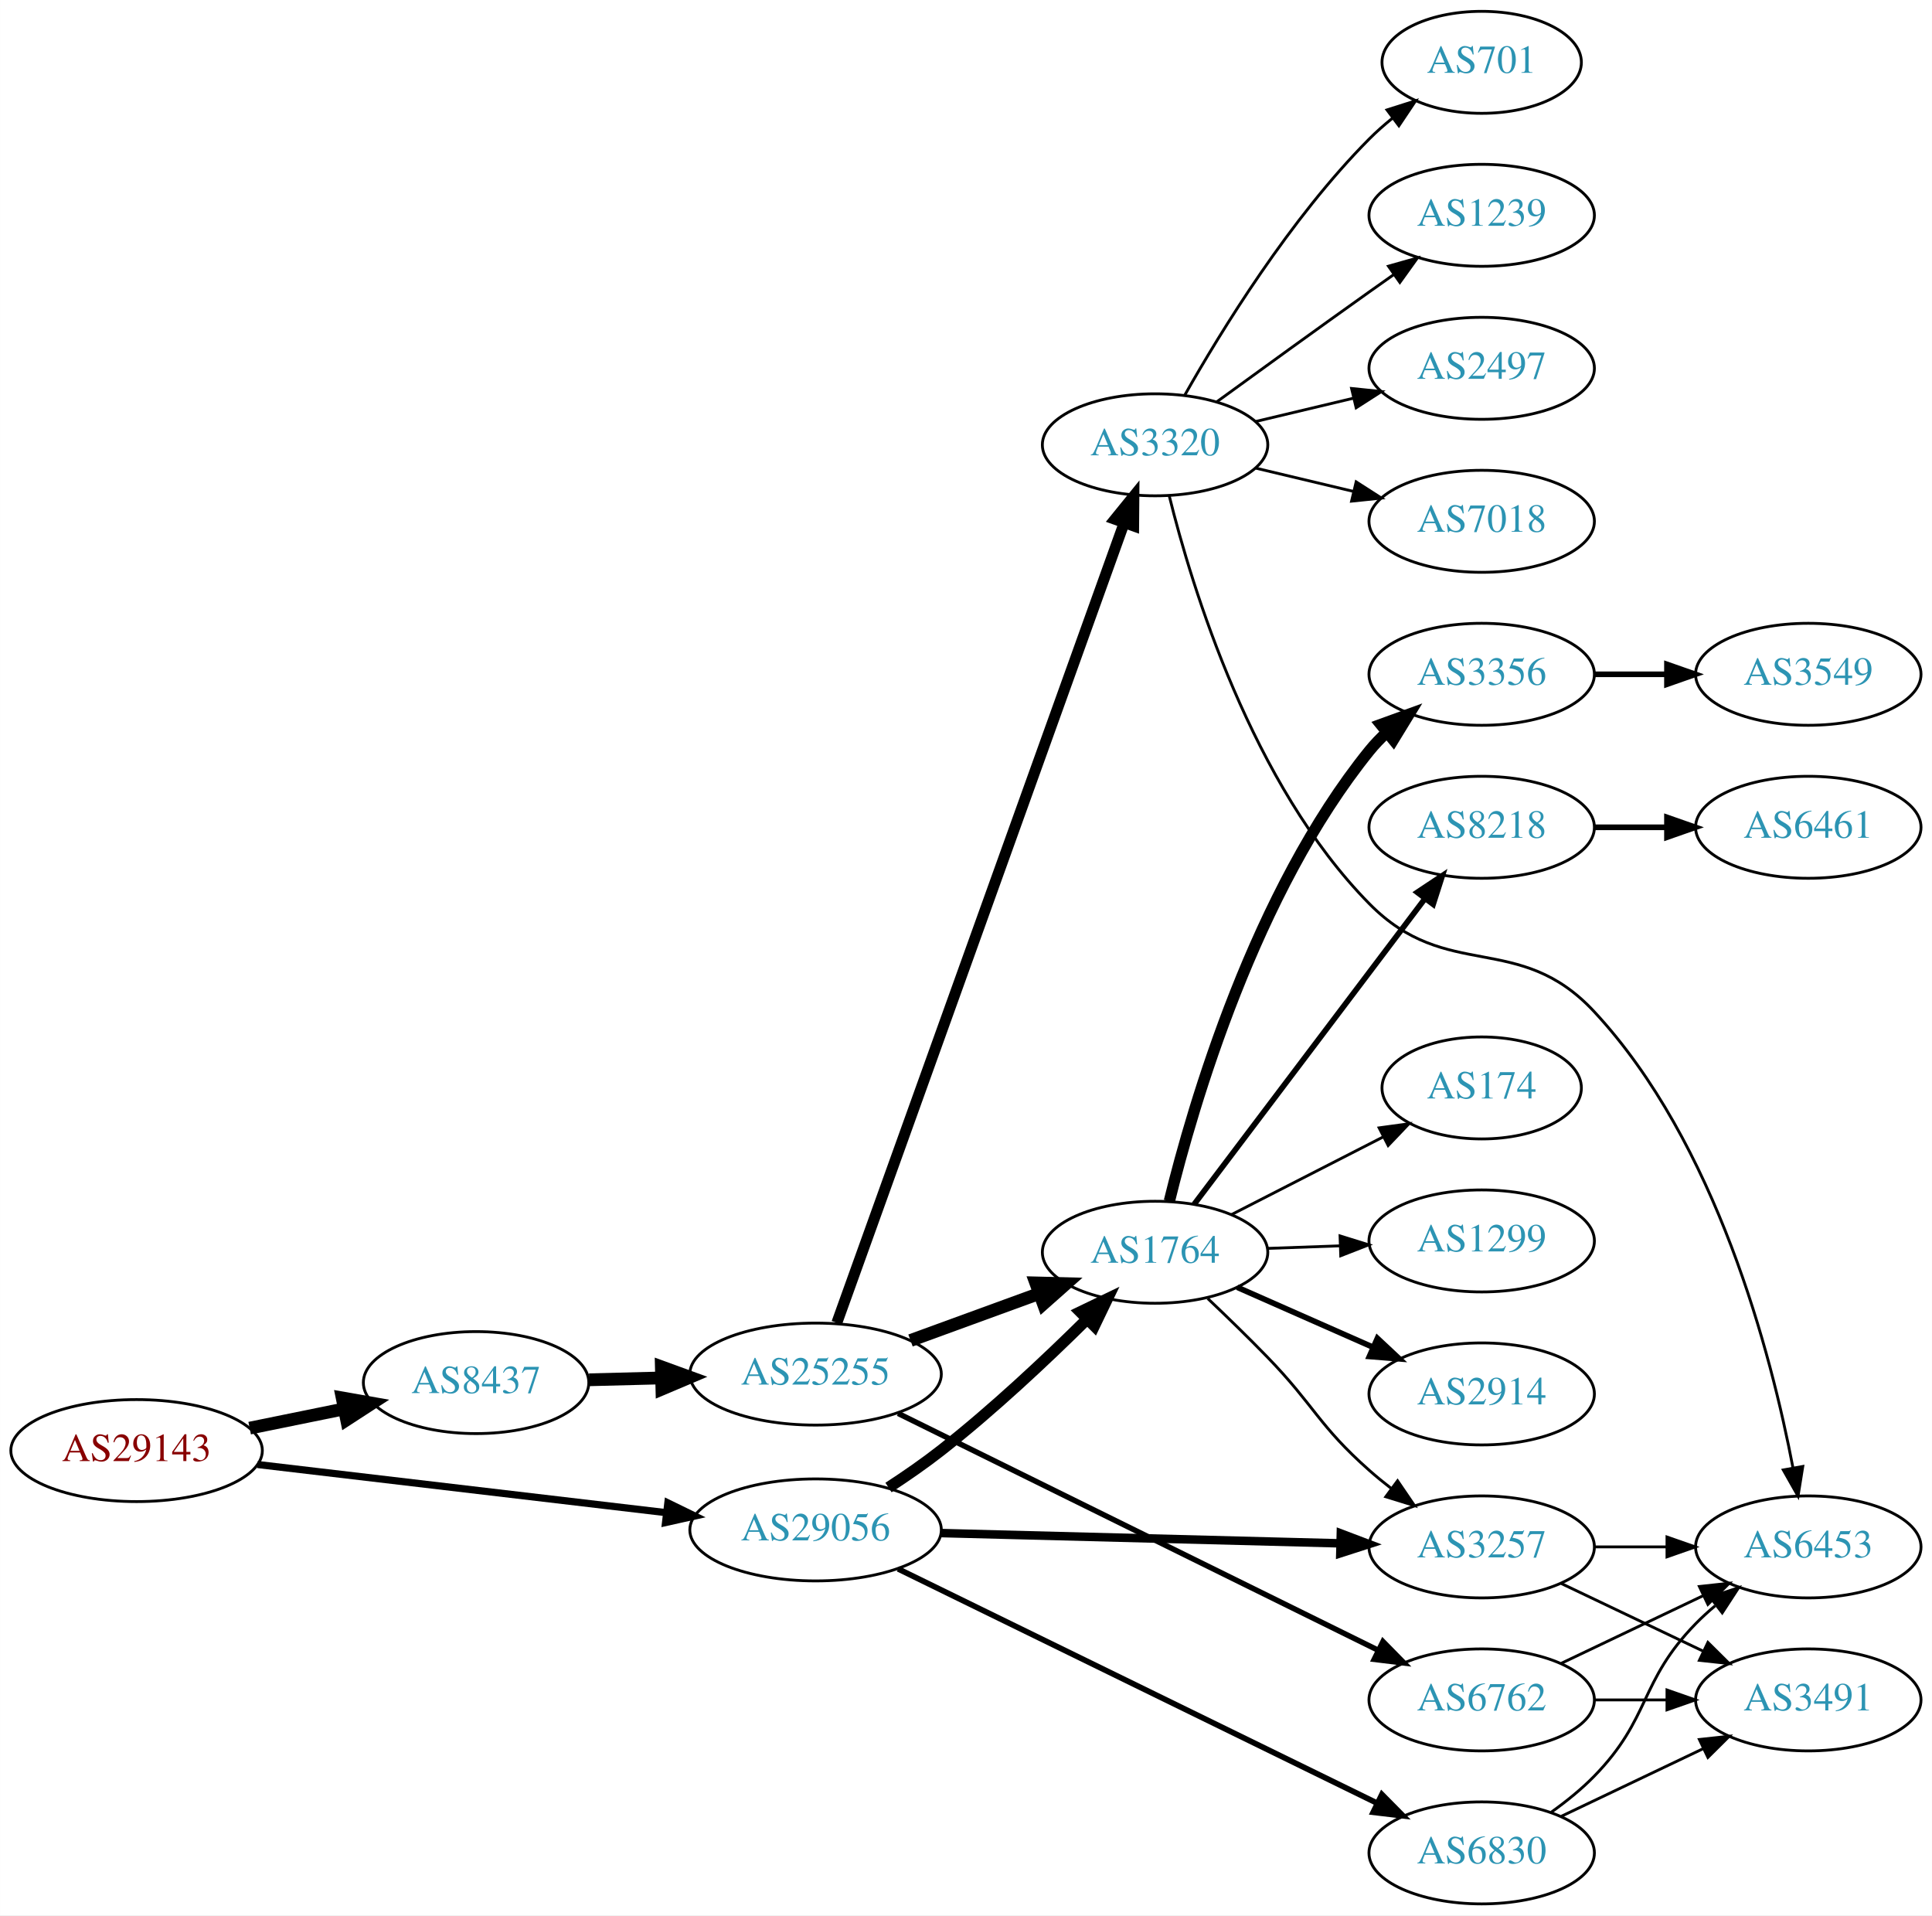
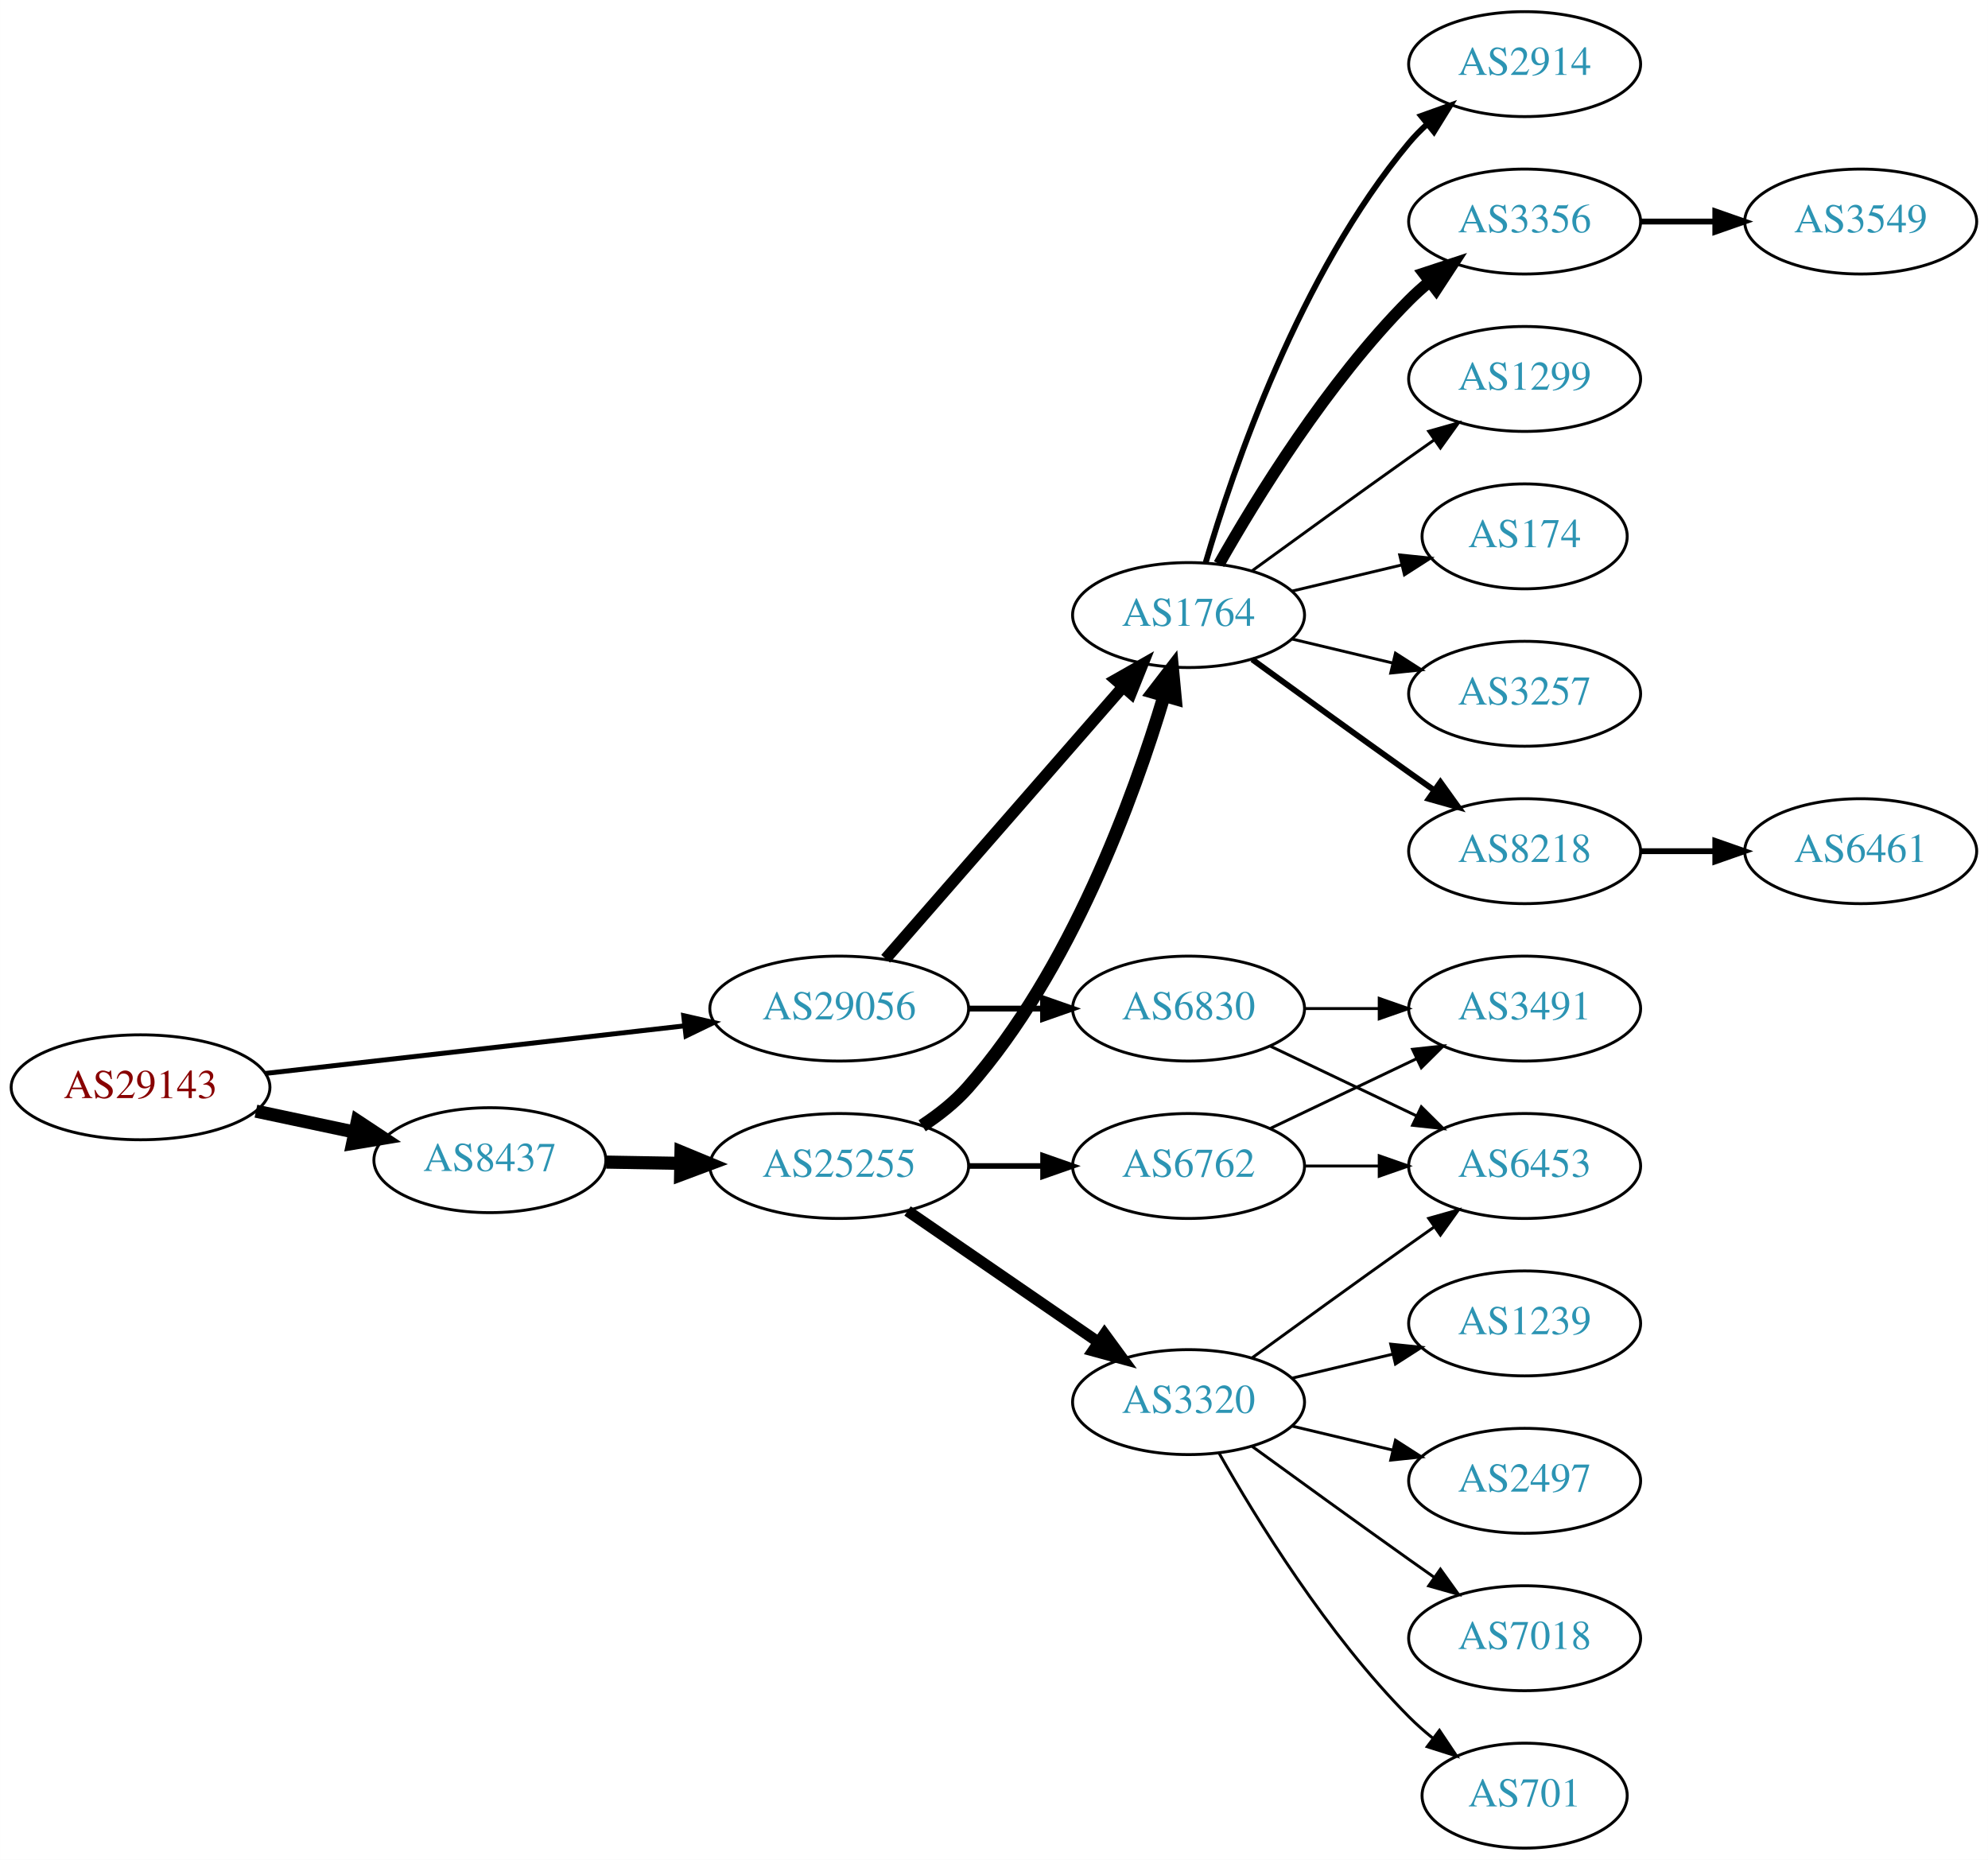
- <svg xmlns="http://www.w3.org/2000/svg" xmlns:xlink="http://www.w3.org/1999/xlink" width="682pt" height="676pt" viewBox="0.00 0.00 681.96 676.00">
-   <g id="graph0" class="graph" transform="scale(1 1) rotate(0) translate(4 672)">
-     <polygon fill="white" stroke="none" points="-4,4 -4,-672 677.956,-672 677.956,4 -4,4" />
+ <svg xmlns="http://www.w3.org/2000/svg" xmlns:xlink="http://www.w3.org/1999/xlink" width="682pt" height="638pt" viewBox="0.00 0.00 681.96 638.00">
+   <g id="graph0" class="graph" transform="scale(1 1) rotate(0) translate(4 634)">
+     <polygon fill="white" stroke="none" points="-4,4 -4,-634 677.956,-634 677.956,4 -4,4" />
    <g id="node1" class="node">
      <g id="a_node1">
        <a xlink:href="/asn/29143" xlink:title="AS29143 ~ Magistrat Graz [AT]">
-           <ellipse fill="#ffffff" stroke="black" cx="44.196" cy="-160" rx="44.393" ry="18" />
-           <text text-anchor="middle" x="44.196" y="-156.3" font-family="Times,serif" font-size="14.00" fill="#880000">AS29143</text>
+           <ellipse fill="#ffffff" stroke="black" cx="44.196" cy="-261" rx="44.393" ry="18" />
+           <text text-anchor="middle" x="44.196" y="-257.3" font-family="Times,serif" font-size="14.00" fill="#880000">AS29143</text>
        </a>
      </g>
    </g>
    <g id="node2" class="node">
      <g id="a_node2">
        <a xlink:href="/asn/8437" xlink:title="AS8437 ~ Hutchison Drei Austria GmbH [AT]">
-           <ellipse fill="#ffffff" stroke="black" cx="164.039" cy="-184" rx="39.794" ry="18" />
-           <text text-anchor="middle" x="164.039" y="-180.3" font-family="Times,serif" font-size="14.00" fill="#2c94b3">AS8437</text>
+           <ellipse fill="#ffffff" stroke="black" cx="164.039" cy="-236" rx="39.794" ry="18" />
+           <text text-anchor="middle" x="164.039" y="-232.3" font-family="Times,serif" font-size="14.00" fill="#2c94b3">AS8437</text>
        </a>
      </g>
    </g>
    <g id="edge1" class="edge">
-       <path fill="none" stroke="black" stroke-width="4.5" d="M84.109,-167.925C94.785,-170.099 106.456,-172.476 117.47,-174.719" />
-       <polygon fill="black" stroke="black" stroke-width="4.5" points="116.768,-178.595 127.352,-176.732 118.339,-170.878 116.768,-178.595" />
+       <path fill="none" stroke="black" stroke-width="4.5" d="M83.782,-252.814C94.575,-250.524 106.404,-248.015 117.556,-245.649" />
+       <polygon fill="black" stroke="black" stroke-width="4.5" points="118.592,-249.454 127.557,-243.527 116.958,-241.751 118.592,-249.454" />
    </g>
    <g id="node3" class="node">
      <g id="a_node3">
        <a xlink:href="/asn/29056" xlink:title="AS29056 ~ Citycom Telekommunikation GmbH [AT]">
-           <ellipse fill="#ffffff" stroke="black" cx="283.881" cy="-132" rx="44.393" ry="18" />
-           <text text-anchor="middle" x="283.881" y="-128.3" font-family="Times,serif" font-size="14.00" fill="#2c94b3">AS29056</text>
+           <ellipse fill="#ffffff" stroke="black" cx="283.881" cy="-288" rx="44.393" ry="18" />
+           <text text-anchor="middle" x="283.881" y="-284.3" font-family="Times,serif" font-size="14.00" fill="#2c94b3">AS29056</text>
        </a>
      </g>
    </g>
    <g id="edge2" class="edge">
-       <path fill="none" stroke="black" stroke-width="2.531" d="M86.87,-155.091C127.052,-150.357 187.969,-143.181 231.215,-138.086" />
-       <polygon fill="black" stroke="black" stroke-width="2.531" points="231.734,-141.55 241.255,-136.904 230.915,-134.598 231.734,-141.55" />
+       <path fill="none" stroke="black" stroke-width="1.688" d="M86.87,-265.734C126.928,-270.284 187.596,-277.176 230.817,-282.086" />
+       <polygon fill="black" stroke="black" stroke-width="1.688" points="230.524,-285.575 240.856,-283.226 231.315,-278.62 230.524,-285.575" />
    </g>
    <g id="node4" class="node">
      <g id="a_node4">
        <a xlink:href="/asn/25255" xlink:title="AS25255 ~ ==&gt; TELE2 AUSTRIA &lt;== [AT]">
-           <ellipse fill="#ffffff" stroke="black" cx="283.881" cy="-187" rx="44.393" ry="18" />
-           <text text-anchor="middle" x="283.881" y="-183.3" font-family="Times,serif" font-size="14.00" fill="#2c94b3">AS25255</text>
+           <ellipse fill="#ffffff" stroke="black" cx="283.881" cy="-234" rx="44.393" ry="18" />
+           <text text-anchor="middle" x="283.881" y="-230.3" font-family="Times,serif" font-size="14.00" fill="#2c94b3">AS25255</text>
        </a>
      </g>
    </g>
    <g id="edge3" class="edge">
-       <path fill="none" stroke="black" stroke-width="4.5" d="M203.951,-184.991C212.054,-185.197 220.729,-185.418 229.255,-185.635" />
-       <polygon fill="black" stroke="black" stroke-width="4.5" points="229.436,-189.578 239.533,-185.896 229.637,-181.706 229.436,-189.578" />
+       <path fill="none" stroke="black" stroke-width="4.5" d="M203.951,-235.34C212.054,-235.202 220.729,-235.055 229.255,-234.91" />
+       <polygon fill="black" stroke="black" stroke-width="4.5" points="229.601,-238.842 239.533,-234.736 229.468,-230.969 229.601,-238.842" />
    </g>
    <g id="node5" class="node">
      <g id="a_node5">
        <a xlink:href="/asn/1764" xlink:title="AS1764 ~ NEXTLAYER-AS [AT]">
-           <ellipse fill="#ffffff" stroke="black" cx="403.724" cy="-230" rx="39.794" ry="18" />
-           <text text-anchor="middle" x="403.724" y="-226.3" font-family="Times,serif" font-size="14.00" fill="#2c94b3">AS1764</text>
+           <ellipse fill="#ffffff" stroke="black" cx="403.724" cy="-423" rx="39.794" ry="18" />
+           <text text-anchor="middle" x="403.724" y="-419.3" font-family="Times,serif" font-size="14.00" fill="#2c94b3">AS1764</text>
+         </a>
+       </g>
+     </g>
+     <g id="edge22" class="edge">
+       <path fill="none" stroke="black" stroke-width="4" d="M299.806,-305.098C320.349,-328.631 357.468,-371.155 381.064,-398.187" />
+       <polygon fill="black" stroke="black" stroke-width="4" points="378.707,-400.809 387.92,-406.041 383.981,-396.206 378.707,-400.809" />
+     </g>
+     <g id="node22" class="node">
+       <g id="a_node22">
+         <a xlink:href="/asn/6830" xlink:title="AS6830 ~ LGI-UPC [AT]">
+           <ellipse fill="#ffffff" stroke="black" cx="403.724" cy="-288" rx="39.794" ry="18" />
+           <text text-anchor="middle" x="403.724" y="-284.3" font-family="Times,serif" font-size="14.00" fill="#2c94b3">AS6830</text>
        </a>
      </g>
    </g>
    <g id="edge23" class="edge">
-       <path fill="none" stroke="black" stroke-width="4" d="M309.623,-146.961C315.801,-150.986 322.307,-155.483 328.077,-160 346.255,-174.23 365.21,-192.049 379.471,-206.147" />
-       <polygon fill="black" stroke="black" stroke-width="4" points="377.33,-208.955 386.876,-213.55 382.279,-204.004 377.33,-208.955" />
+       <path fill="none" stroke="black" stroke-width="2" d="M328.092,-288C336.405,-288 345.168,-288 353.65,-288" />
+       <polygon fill="black" stroke="black" stroke-width="2" points="353.809,-291.5 363.809,-288 353.809,-284.5 353.809,-291.5" />
+     </g>
+     <g id="edge4" class="edge">
+       <path fill="none" stroke="black" stroke-width="4.5" d="M312.329,-247.792C318.024,-251.527 323.635,-255.956 328.077,-261 363.316,-301.018 384.921,-360.492 395.291,-395.146" />
+       <polygon fill="black" stroke="black" stroke-width="4.5" points="391.594,-396.538 398.151,-405.054 399.161,-394.354 391.594,-396.538" />
+     </g>
+     <g id="node6" class="node">
+       <g id="a_node6">
+         <a xlink:href="/asn/6762" xlink:title="AS6762 ~ TELECOM ITALIA SPARKLE S.p.A. [IT]">
+           <ellipse fill="#ffffff" stroke="black" cx="403.724" cy="-234" rx="39.794" ry="18" />
+           <text text-anchor="middle" x="403.724" y="-230.3" font-family="Times,serif" font-size="14.00" fill="#2c94b3">AS6762</text>
+         </a>
+       </g>
+     </g>
+     <g id="edge5" class="edge">
+       <path fill="none" stroke="black" stroke-width="1.929" d="M328.092,-234C336.405,-234 345.168,-234 353.65,-234" />
+       <polygon fill="black" stroke="black" stroke-width="1.929" points="353.809,-237.5 363.809,-234 353.809,-230.5 353.809,-237.5" />
+     </g>
+     <g id="node7" class="node">
+       <g id="a_node7">
+         <a xlink:href="/asn/3320" xlink:title="AS3320 ~ DTAG [DE]">
+           <ellipse fill="#ffffff" stroke="black" cx="403.724" cy="-153" rx="39.794" ry="18" />
+           <text text-anchor="middle" x="403.724" y="-149.3" font-family="Times,serif" font-size="14.00" fill="#2c94b3">AS3320</text>
+         </a>
+       </g>
+     </g>
+     <g id="edge6" class="edge">
+       <path fill="none" stroke="black" stroke-width="3.857" d="M307.324,-218.574C325.905,-205.802 352.466,-187.545 372.846,-173.537" />
+       <polygon fill="black" stroke="black" stroke-width="3.857" points="374.902,-176.371 381.16,-167.822 370.936,-170.602 374.902,-176.371" />
+     </g>
+     <g id="node8" class="node">
+       <g id="a_node8">
+         <a xlink:href="/asn/2914" xlink:title="AS2914 ~ NTT America, Inc. [US]">
+           <ellipse fill="#ffffff" stroke="black" cx="519.017" cy="-612" rx="39.794" ry="18" />
+           <text text-anchor="middle" x="519.017" y="-608.3" font-family="Times,serif" font-size="14.00" fill="#2c94b3">AS2914</text>
+         </a>
+       </g>
+     </g>
+     <g id="edge7" class="edge">
+       <path fill="none" stroke="black" stroke-width="2" d="M409.598,-441.002C418.912,-472.844 441.728,-539.981 479.37,-585 481.241,-587.237 483.339,-589.374 485.565,-591.396" />
+       <polygon fill="black" stroke="black" stroke-width="2" points="483.509,-594.234 493.484,-597.804 487.912,-588.793 483.509,-594.234" />
+     </g>
+     <g id="node9" class="node">
+       <g id="a_node9">
+         <a xlink:href="/asn/3356" xlink:title="AS3356 ~ Level 3 Parent, LLC [US]">
+           <ellipse fill="#ffffff" stroke="black" cx="519.017" cy="-558" rx="39.794" ry="18" />
+           <text text-anchor="middle" x="519.017" y="-554.3" font-family="Times,serif" font-size="14.00" fill="#2c94b3">AS3356</text>
+         </a>
+       </g>
+     </g>
+     <g id="edge8" class="edge">
+       <path fill="none" stroke="black" stroke-width="4" d="M414.184,-440.49C426.965,-463.096 451.398,-502.886 479.37,-531 481.481,-533.121 483.777,-535.188 486.163,-537.171" />
+       <polygon fill="black" stroke="black" stroke-width="4" points="484.415,-540.242 494.478,-543.556 488.678,-534.69 484.415,-540.242" />
+     </g>
+     <g id="node10" class="node">
+       <g id="a_node10">
+         <a xlink:href="/asn/1299" xlink:title="AS1299 ~ Telia Carrier [EU]">
+           <ellipse fill="#ffffff" stroke="black" cx="519.017" cy="-504" rx="39.794" ry="18" />
+           <text text-anchor="middle" x="519.017" y="-500.3" font-family="Times,serif" font-size="14.00" fill="#2c94b3">AS1299</text>
+         </a>
+       </g>
+     </g>
+     <g id="edge9" class="edge">
+       <path fill="none" stroke="black" d="M425.572,-438.222C440.506,-449.091 461.12,-464.025 479.37,-477 482.191,-479.005 485.134,-481.085 488.082,-483.159" />
+       <polygon fill="black" stroke="black" points="486.109,-486.05 496.306,-488.926 490.128,-480.319 486.109,-486.05" />
+     </g>
+     <g id="node11" class="node">
+       <g id="a_node11">
+         <a xlink:href="/asn/174" xlink:title="AS174 ~ Cogent Communications [US]">
+           <ellipse fill="#ffffff" stroke="black" cx="519.017" cy="-450" rx="35.194" ry="18" />
+           <text text-anchor="middle" x="519.017" y="-446.3" font-family="Times,serif" font-size="14.00" fill="#2c94b3">AS174</text>
+         </a>
+       </g>
+     </g>
+     <g id="edge10" class="edge">
+       <path fill="none" stroke="black" d="M439.331,-431.248C451.125,-434.058 464.43,-437.229 476.698,-440.153" />
+       <polygon fill="black" stroke="black" points="476.164,-443.624 486.703,-442.537 477.787,-436.814 476.164,-443.624" />
    </g>
    <g id="node12" class="node">
      <g id="a_node12">
        <a xlink:href="/asn/3257" xlink:title="AS3257 ~ GTT [DE]">
-           <ellipse fill="#ffffff" stroke="black" cx="519.017" cy="-126" rx="39.794" ry="18" />
-           <text text-anchor="middle" x="519.017" y="-122.3" font-family="Times,serif" font-size="14.00" fill="#2c94b3">AS3257</text>
-         </a>
-       </g>
-     </g>
-     <g id="edge24" class="edge">
-       <path fill="none" stroke="black" stroke-width="3" d="M328.186,-130.886C368.124,-129.858 427.359,-128.333 469.014,-127.261" />
-       <polygon fill="black" stroke="black" stroke-width="3" points="469.297,-130.755 479.203,-126.999 469.116,-123.757 469.297,-130.755" />
-     </g>
-     <g id="node22" class="node">
-       <g id="a_node22">
-         <a xlink:href="/asn/6830" xlink:title="AS6830 ~ LGI-UPC [AT]">
-           <ellipse fill="#ffffff" stroke="black" cx="519.017" cy="-18" rx="39.794" ry="18" />
-           <text text-anchor="middle" x="519.017" y="-14.3" font-family="Times,serif" font-size="14.00" fill="#2c94b3">AS6830</text>
-         </a>
-       </g>
-     </g>
-     <g id="edge22" class="edge">
-       <path fill="none" stroke="black" stroke-width="2" d="M313.003,-118.249C355.378,-97.528 435.581,-58.31 482.12,-35.553" />
-       <polygon fill="black" stroke="black" stroke-width="2" points="483.79,-38.633 491.236,-31.096 480.715,-32.344 483.79,-38.633" />
-     </g>
-     <g id="edge4" class="edge">
-       <path fill="none" stroke="black" stroke-width="4.5" d="M317.394,-198.864C331.477,-204.003 348.098,-210.067 362.912,-215.473" />
-       <polygon fill="black" stroke="black" stroke-width="4.5" points="361.597,-219.184 372.34,-218.913 364.296,-211.786 361.597,-219.184" />
-     </g>
-     <g id="node6" class="node">
-       <g id="a_node6">
-         <a xlink:href="/asn/3320" xlink:title="AS3320 ~ DTAG [DE]">
-           <ellipse fill="#ffffff" stroke="black" cx="403.724" cy="-515" rx="39.794" ry="18" />
-           <text text-anchor="middle" x="403.724" y="-511.3" font-family="Times,serif" font-size="14.00" fill="#2c94b3">AS3320</text>
-         </a>
-       </g>
-     </g>
-     <g id="edge5" class="edge">
-       <path fill="none" stroke="black" stroke-width="3.857" d="M291.385,-205.102C310.942,-259.536 369.309,-421.994 392.784,-487.333" />
-       <polygon fill="black" stroke="black" stroke-width="3.857" points="389.565,-488.726 396.24,-496.954 396.153,-486.36 389.565,-488.726" />
-     </g>
-     <g id="node7" class="node">
-       <g id="a_node7">
-         <a xlink:href="/asn/6762" xlink:title="AS6762 ~ TELECOM ITALIA SPARKLE S.p.A. [IT]">
-           <ellipse fill="#ffffff" stroke="black" cx="519.017" cy="-72" rx="39.794" ry="18" />
-           <text text-anchor="middle" x="519.017" y="-68.3" font-family="Times,serif" font-size="14.00" fill="#2c94b3">AS6762</text>
-         </a>
-       </g>
-     </g>
-     <g id="edge6" class="edge">
-       <path fill="none" stroke="black" stroke-width="1.929" d="M313.003,-173.128C355.491,-152.17 436.01,-112.452 482.492,-89.523" />
-       <polygon fill="black" stroke="black" stroke-width="1.929" points="484.171,-92.598 491.591,-85.035 481.075,-86.32 484.171,-92.598" />
-     </g>
-     <g id="node8" class="node">
-       <g id="a_node8">
-         <a xlink:href="/asn/2914" xlink:title="AS2914 ~ NTT America, Inc. [US]">
-           <ellipse fill="#ffffff" stroke="black" cx="519.017" cy="-180" rx="39.794" ry="18" />
-           <text text-anchor="middle" x="519.017" y="-176.3" font-family="Times,serif" font-size="14.00" fill="#2c94b3">AS2914</text>
-         </a>
-       </g>
-     </g>
-     <g id="edge7" class="edge">
-       <path fill="none" stroke="black" stroke-width="2" d="M432.729,-217.64C447.163,-211.27 464.964,-203.414 480.563,-196.53" />
-       <polygon fill="black" stroke="black" stroke-width="2" points="482.206,-199.63 489.941,-192.391 479.379,-193.226 482.206,-199.63" />
-     </g>
-     <g id="node9" class="node">
-       <g id="a_node9">
-         <a xlink:href="/asn/174" xlink:title="AS174 ~ Cogent Communications [US]">
-           <ellipse fill="#ffffff" stroke="black" cx="519.017" cy="-288" rx="35.194" ry="18" />
-           <text text-anchor="middle" x="519.017" y="-284.3" font-family="Times,serif" font-size="14.00" fill="#2c94b3">AS174</text>
-         </a>
-       </g>
-     </g>
-     <g id="edge8" class="edge">
-       <path fill="none" stroke="black" d="M430.715,-243.306C446.59,-251.433 467.061,-261.914 484.19,-270.682" />
-       <polygon fill="black" stroke="black" points="482.815,-273.911 493.312,-275.352 486.005,-267.68 482.815,-273.911" />
-     </g>
-     <g id="node10" class="node">
-       <g id="a_node10">
-         <a xlink:href="/asn/8218" xlink:title="AS8218 ~ legacy Neotelecoms [FR]">
-           <ellipse fill="#ffffff" stroke="black" cx="519.017" cy="-380" rx="39.794" ry="18" />
-           <text text-anchor="middle" x="519.017" y="-376.3" font-family="Times,serif" font-size="14.00" fill="#2c94b3">AS8218</text>
-         </a>
-       </g>
-     </g>
-     <g id="edge9" class="edge">
-       <path fill="none" stroke="black" stroke-width="2" d="M417.5,-246.915C437.389,-273.248 475.869,-324.196 499.019,-354.847" />
-       <polygon fill="black" stroke="black" stroke-width="2" points="496.294,-357.046 505.114,-362.916 501.88,-352.827 496.294,-357.046" />
-     </g>
-     <g id="node11" class="node">
-       <g id="a_node11">
-         <a xlink:href="/asn/3356" xlink:title="AS3356 ~ Level 3 Parent, LLC [US]">
-           <ellipse fill="#ffffff" stroke="black" cx="519.017" cy="-434" rx="39.794" ry="18" />
-           <text text-anchor="middle" x="519.017" y="-430.3" font-family="Times,serif" font-size="14.00" fill="#2c94b3">AS3356</text>
-         </a>
-       </g>
-     </g>
-     <g id="edge10" class="edge">
-       <path fill="none" stroke="black" stroke-width="4" d="M408.772,-248.054C417.135,-282.154 439,-357.082 479.37,-407 481.204,-409.267 483.275,-411.426 485.483,-413.463" />
-       <polygon fill="black" stroke="black" stroke-width="4" points="483.408,-416.287 493.368,-419.899 487.834,-410.864 483.408,-416.287" />
+           <ellipse fill="#ffffff" stroke="black" cx="519.017" cy="-396" rx="39.794" ry="18" />
+           <text text-anchor="middle" x="519.017" y="-392.3" font-family="Times,serif" font-size="14.00" fill="#2c94b3">AS3257</text>
+         </a>
+       </g>
    </g>
    <g id="edge11" class="edge">
-       <path fill="none" stroke="black" d="M422.306,-213.693C429.006,-207.342 436.646,-199.935 443.37,-193 460.02,-175.829 461.45,-168.841 479.37,-153 481.823,-150.832 484.453,-148.682 487.145,-146.597" />
-       <polygon fill="black" stroke="black" points="489.321,-149.342 495.29,-140.589 485.165,-143.709 489.321,-149.342" />
+       <path fill="none" stroke="black" d="M439.331,-414.752C450.202,-412.162 462.357,-409.265 473.799,-406.538" />
+       <polygon fill="black" stroke="black" points="474.705,-409.92 483.621,-404.197 473.082,-403.111 474.705,-409.92" />
    </g>
    <g id="node13" class="node">
      <g id="a_node13">
-         <a xlink:href="/asn/1299" xlink:title="AS1299 ~ Telia Carrier [EU]">
-           <ellipse fill="#ffffff" stroke="black" cx="519.017" cy="-234" rx="39.794" ry="18" />
-           <text text-anchor="middle" x="519.017" y="-230.3" font-family="Times,serif" font-size="14.00" fill="#2c94b3">AS1299</text>
+         <a xlink:href="/asn/8218" xlink:title="AS8218 ~ legacy Neotelecoms [FR]">
+           <ellipse fill="#ffffff" stroke="black" cx="519.017" cy="-342" rx="39.794" ry="18" />
+           <text text-anchor="middle" x="519.017" y="-338.3" font-family="Times,serif" font-size="14.00" fill="#2c94b3">AS8218</text>
        </a>
      </g>
    </g>
    <g id="edge12" class="edge">
-       <path fill="none" stroke="black" d="M443.396,-231.365C451.599,-231.655 460.363,-231.964 468.895,-232.266" />
-       <polygon fill="black" stroke="black" points="469.017,-235.772 479.134,-232.627 469.264,-228.776 469.017,-235.772" />
+       <path fill="none" stroke="black" stroke-width="2" d="M425.572,-407.778C440.506,-396.909 461.12,-381.975 479.37,-369 482.191,-366.995 485.134,-364.915 488.082,-362.841" />
+       <polygon fill="black" stroke="black" stroke-width="2" points="490.128,-365.681 496.306,-357.074 486.109,-359.95 490.128,-365.681" />
    </g>
    <g id="node14" class="node">
      <g id="a_node14">
-         <a xlink:href="/asn/1239" xlink:title="AS1239 ~ Sprint [US]">
-           <ellipse fill="#ffffff" stroke="black" cx="519.017" cy="-596" rx="39.794" ry="18" />
-           <text text-anchor="middle" x="519.017" y="-592.3" font-family="Times,serif" font-size="14.00" fill="#2c94b3">AS1239</text>
+         <a xlink:href="/asn/6453" xlink:title="AS6453 ~ TATA COMMUNICATIONS (AMERICA) INC [US]">
+           <ellipse fill="#ffffff" stroke="black" cx="519.017" cy="-234" rx="39.794" ry="18" />
+           <text text-anchor="middle" x="519.017" y="-230.3" font-family="Times,serif" font-size="14.00" fill="#2c94b3">AS6453</text>
        </a>
      </g>
    </g>
    <g id="edge13" class="edge">
-       <path fill="none" stroke="black" d="M425.572,-530.222C440.506,-541.091 461.12,-556.025 479.37,-569 482.191,-571.005 485.134,-573.085 488.082,-575.159" />
-       <polygon fill="black" stroke="black" points="486.109,-578.05 496.306,-580.926 490.128,-572.319 486.109,-578.05" />
+       <path fill="none" stroke="black" d="M443.396,-234C451.599,-234 460.363,-234 468.895,-234" />
+       <polygon fill="black" stroke="black" points="469.134,-237.5 479.134,-234 469.134,-230.5 469.134,-237.5" />
    </g>
    <g id="node15" class="node">
      <g id="a_node15">
-         <a xlink:href="/asn/6453" xlink:title="AS6453 ~ TATA COMMUNICATIONS (AMERICA) INC [US]">
-           <ellipse fill="#ffffff" stroke="black" cx="634.31" cy="-126" rx="39.794" ry="18" />
-           <text text-anchor="middle" x="634.31" y="-122.3" font-family="Times,serif" font-size="14.00" fill="#2c94b3">AS6453</text>
+         <a xlink:href="/asn/3491" xlink:title="AS3491 ~ PCCW Global, Inc. [US]">
+           <ellipse fill="#ffffff" stroke="black" cx="519.017" cy="-288" rx="39.794" ry="18" />
+           <text text-anchor="middle" x="519.017" y="-284.3" font-family="Times,serif" font-size="14.00" fill="#2c94b3">AS3491</text>
        </a>
      </g>
    </g>
    <g id="edge14" class="edge">
-       <path fill="none" stroke="black" d="M408.69,-497.122C416.741,-464.577 437.864,-395.138 479.37,-353 506.794,-325.159 532.025,-343.593 558.663,-315 601.931,-268.557 621.252,-194.039 628.914,-153.849" />
-       <polygon fill="black" stroke="black" points="632.371,-154.404 630.698,-143.942 625.481,-153.164 632.371,-154.404" />
+       <path fill="none" stroke="black" d="M431.86,-246.934C446.854,-254.081 465.675,-263.052 481.898,-270.785" />
+       <polygon fill="black" stroke="black" points="480.569,-274.028 491.102,-275.171 483.581,-267.709 480.569,-274.028" />
+     </g>
+     <g id="edge18" class="edge">
+       <path fill="none" stroke="black" d="M425.572,-168.222C440.506,-179.091 461.12,-194.025 479.37,-207 482.191,-209.005 485.134,-211.085 488.082,-213.159" />
+       <polygon fill="black" stroke="black" points="486.109,-216.05 496.306,-218.926 490.128,-210.319 486.109,-216.05" />
+     </g>
+     <g id="node17" class="node">
+       <g id="a_node17">
+         <a xlink:href="/asn/1239" xlink:title="AS1239 ~ Sprint [US]">
+           <ellipse fill="#ffffff" stroke="black" cx="519.017" cy="-180" rx="39.794" ry="18" />
+           <text text-anchor="middle" x="519.017" y="-176.3" font-family="Times,serif" font-size="14.00" fill="#2c94b3">AS1239</text>
+         </a>
+       </g>
+     </g>
+     <g id="edge16" class="edge">
+       <path fill="none" stroke="black" d="M439.331,-161.248C450.202,-163.838 462.357,-166.735 473.799,-169.462" />
+       <polygon fill="black" stroke="black" points="473.082,-172.889 483.621,-171.803 474.705,-166.08 473.082,-172.889" />
+     </g>
+     <g id="node18" class="node">
+       <g id="a_node18">
+         <a xlink:href="/asn/2497" xlink:title="AS2497 ~ Internet Initiative Japan Inc. [JP]">
+           <ellipse fill="#ffffff" stroke="black" cx="519.017" cy="-126" rx="39.794" ry="18" />
+           <text text-anchor="middle" x="519.017" y="-122.3" font-family="Times,serif" font-size="14.00" fill="#2c94b3">AS2497</text>
+         </a>
+       </g>
+     </g>
+     <g id="edge17" class="edge">
+       <path fill="none" stroke="black" d="M439.331,-144.752C450.202,-142.162 462.357,-139.265 473.799,-136.538" />
+       <polygon fill="black" stroke="black" points="474.705,-139.92 483.621,-134.197 473.082,-133.111 474.705,-139.92" />
+     </g>
+     <g id="node19" class="node">
+       <g id="a_node19">
+         <a xlink:href="/asn/7018" xlink:title="AS7018 ~ AT&amp;T Services, Inc. [US]">
+           <ellipse fill="#ffffff" stroke="black" cx="519.017" cy="-72" rx="39.794" ry="18" />
+           <text text-anchor="middle" x="519.017" y="-68.3" font-family="Times,serif" font-size="14.00" fill="#2c94b3">AS7018</text>
+         </a>
+       </g>
+     </g>
+     <g id="edge19" class="edge">
+       <path fill="none" stroke="black" d="M425.572,-137.778C440.506,-126.909 461.12,-111.975 479.37,-99 482.191,-96.995 485.134,-94.915 488.082,-92.841" />
+       <polygon fill="black" stroke="black" points="490.128,-95.681 496.306,-87.074 486.109,-89.95 490.128,-95.681" />
+     </g>
+     <g id="node20" class="node">
+       <g id="a_node20">
+         <a xlink:href="/asn/701" xlink:title="AS701 ~ UUNET [US]">
+           <ellipse fill="#ffffff" stroke="black" cx="519.017" cy="-18" rx="35.194" ry="18" />
+           <text text-anchor="middle" x="519.017" y="-14.3" font-family="Times,serif" font-size="14.00" fill="#2c94b3">AS701</text>
+         </a>
+       </g>
+     </g>
+     <g id="edge20" class="edge">
+       <path fill="none" stroke="black" d="M414.184,-135.51C426.965,-112.904 451.398,-73.114 479.37,-45 481.871,-42.487 484.631,-40.051 487.492,-37.739" />
+       <polygon fill="black" stroke="black" points="489.793,-40.389 495.689,-31.587 485.591,-34.79 489.793,-40.389" />
    </g>
    <g id="node16" class="node">
      <g id="a_node16">
-         <a xlink:href="/asn/2497" xlink:title="AS2497 ~ Internet Initiative Japan Inc. [JP]">
-           <ellipse fill="#ffffff" stroke="black" cx="519.017" cy="-542" rx="39.794" ry="18" />
-           <text text-anchor="middle" x="519.017" y="-538.3" font-family="Times,serif" font-size="14.00" fill="#2c94b3">AS2497</text>
+         <a xlink:href="/asn/3549" xlink:title="AS3549 ~ Level 3 Parent, LLC [US]">
+           <ellipse fill="#ffffff" stroke="black" cx="634.31" cy="-558" rx="39.794" ry="18" />
+           <text text-anchor="middle" x="634.31" y="-554.3" font-family="Times,serif" font-size="14.00" fill="#2c94b3">AS3549</text>
        </a>
      </g>
    </g>
    <g id="edge15" class="edge">
-       <path fill="none" stroke="black" d="M439.331,-523.248C450.202,-525.838 462.357,-528.735 473.799,-531.462" />
-       <polygon fill="black" stroke="black" points="473.082,-534.889 483.621,-533.803 474.705,-528.08 473.082,-534.889" />
-     </g>
-     <g id="node17" class="node">
-       <g id="a_node17">
-         <a xlink:href="/asn/7018" xlink:title="AS7018 ~ AT&amp;T Services, Inc. [US]">
-           <ellipse fill="#ffffff" stroke="black" cx="519.017" cy="-488" rx="39.794" ry="18" />
-           <text text-anchor="middle" x="519.017" y="-484.3" font-family="Times,serif" font-size="14.00" fill="#2c94b3">AS7018</text>
-         </a>
-       </g>
-     </g>
-     <g id="edge16" class="edge">
-       <path fill="none" stroke="black" d="M439.331,-506.752C450.202,-504.162 462.357,-501.265 473.799,-498.538" />
-       <polygon fill="black" stroke="black" points="474.705,-501.92 483.621,-496.197 473.082,-495.111 474.705,-501.92" />
-     </g>
-     <g id="node18" class="node">
-       <g id="a_node18">
-         <a xlink:href="/asn/701" xlink:title="AS701 ~ UUNET [US]">
-           <ellipse fill="#ffffff" stroke="black" cx="519.017" cy="-650" rx="35.194" ry="18" />
-           <text text-anchor="middle" x="519.017" y="-646.3" font-family="Times,serif" font-size="14.00" fill="#2c94b3">AS701</text>
-         </a>
-       </g>
-     </g>
-     <g id="edge17" class="edge">
-       <path fill="none" stroke="black" d="M414.184,-532.49C426.965,-555.096 451.398,-594.886 479.37,-623 481.871,-625.513 484.631,-627.949 487.492,-630.261" />
-       <polygon fill="black" stroke="black" points="485.591,-633.21 495.689,-636.413 489.793,-627.611 485.591,-633.21" />
-     </g>
-     <g id="edge20" class="edge">
-       <path fill="none" stroke="black" d="M547.153,-84.934C562.147,-92.081 580.968,-101.052 597.191,-108.785" />
-       <polygon fill="black" stroke="black" points="595.862,-112.028 606.395,-113.171 598.874,-105.709 595.862,-112.028" />
+       <path fill="none" stroke="black" stroke-width="2" d="M558.689,-558C566.892,-558 575.656,-558 584.188,-558" />
+       <polygon fill="black" stroke="black" stroke-width="2" points="584.427,-561.5 594.427,-558 584.427,-554.5 584.427,-561.5" />
    </g>
    <g id="node21" class="node">
      <g id="a_node21">
-         <a xlink:href="/asn/3491" xlink:title="AS3491 ~ PCCW Global, Inc. [US]">
-           <ellipse fill="#ffffff" stroke="black" cx="634.31" cy="-72" rx="39.794" ry="18" />
-           <text text-anchor="middle" x="634.31" y="-68.3" font-family="Times,serif" font-size="14.00" fill="#2c94b3">AS3491</text>
+         <a xlink:href="/asn/6461" xlink:title="AS6461 ~ Zayo Bandwidth [US]">
+           <ellipse fill="#ffffff" stroke="black" cx="634.31" cy="-342" rx="39.794" ry="18" />
+           <text text-anchor="middle" x="634.31" y="-338.3" font-family="Times,serif" font-size="14.00" fill="#2c94b3">AS6461</text>
        </a>
      </g>
    </g>
    <g id="edge21" class="edge">
-       <path fill="none" stroke="black" d="M558.689,-72C566.892,-72 575.656,-72 584.188,-72" />
-       <polygon fill="black" stroke="black" points="584.427,-75.5 594.427,-72 584.427,-68.5 584.427,-75.5" />
-     </g>
-     <g id="node19" class="node">
-       <g id="a_node19">
-         <a xlink:href="/asn/6461" xlink:title="AS6461 ~ Zayo Bandwidth [US]">
-           <ellipse fill="#ffffff" stroke="black" cx="634.31" cy="-380" rx="39.794" ry="18" />
-           <text text-anchor="middle" x="634.31" y="-376.3" font-family="Times,serif" font-size="14.00" fill="#2c94b3">AS6461</text>
-         </a>
-       </g>
-     </g>
-     <g id="edge18" class="edge">
-       <path fill="none" stroke="black" stroke-width="2" d="M558.689,-380C566.892,-380 575.656,-380 584.188,-380" />
-       <polygon fill="black" stroke="black" stroke-width="2" points="584.427,-383.5 594.427,-380 584.427,-376.5 584.427,-383.5" />
-     </g>
-     <g id="node20" class="node">
-       <g id="a_node20">
-         <a xlink:href="/asn/3549" xlink:title="AS3549 ~ Level 3 Parent, LLC [US]">
-           <ellipse fill="#ffffff" stroke="black" cx="634.31" cy="-434" rx="39.794" ry="18" />
-           <text text-anchor="middle" x="634.31" y="-430.3" font-family="Times,serif" font-size="14.00" fill="#2c94b3">AS3549</text>
-         </a>
-       </g>
-     </g>
-     <g id="edge19" class="edge">
-       <path fill="none" stroke="black" stroke-width="2" d="M558.689,-434C566.892,-434 575.656,-434 584.188,-434" />
-       <polygon fill="black" stroke="black" stroke-width="2" points="584.427,-437.5 594.427,-434 584.427,-430.5 584.427,-437.5" />
-     </g>
-     <g id="edge28" class="edge">
-       <path fill="none" stroke="black" d="M558.689,-126C566.892,-126 575.656,-126 584.188,-126" />
-       <polygon fill="black" stroke="black" points="584.427,-129.5 594.427,-126 584.427,-122.5 584.427,-129.5" />
-     </g>
-     <g id="edge27" class="edge">
-       <path fill="none" stroke="black" d="M547.153,-113.066C562.147,-105.919 580.968,-96.948 597.191,-89.215" />
-       <polygon fill="black" stroke="black" points="598.874,-92.291 606.395,-84.829 595.862,-85.972 598.874,-92.291" />
-     </g>
-     <g id="edge26" class="edge">
-       <path fill="none" stroke="black" d="M543.611,-32.389C548.867,-36.148 554.198,-40.437 558.663,-45 578.836,-65.617 574.491,-78.383 594.663,-99 596.756,-101.139 599.039,-103.218 601.416,-105.21" />
-       <polygon fill="black" stroke="black" points="599.66,-108.275 609.716,-111.611 603.934,-102.732 599.66,-108.275" />
+       <path fill="none" stroke="black" stroke-width="2" d="M558.689,-342C566.892,-342 575.656,-342 584.188,-342" />
+       <polygon fill="black" stroke="black" stroke-width="2" points="584.427,-345.5 594.427,-342 584.427,-338.5 584.427,-345.5" />
+     </g>
+     <g id="edge24" class="edge">
+       <path fill="none" stroke="black" d="M431.86,-275.066C446.854,-267.919 465.675,-258.948 481.898,-251.215" />
+       <polygon fill="black" stroke="black" points="483.581,-254.291 491.102,-246.829 480.569,-247.972 483.581,-254.291" />
    </g>
    <g id="edge25" class="edge">
-       <path fill="none" stroke="black" d="M547.153,-30.934C562.147,-38.081 580.968,-47.052 597.191,-54.785" />
-       <polygon fill="black" stroke="black" points="595.862,-58.028 606.395,-59.171 598.874,-51.709 595.862,-58.028" />
+       <path fill="none" stroke="black" d="M443.396,-288C451.599,-288 460.363,-288 468.895,-288" />
+       <polygon fill="black" stroke="black" points="469.134,-291.5 479.134,-288 469.134,-284.5 469.134,-291.5" />
    </g>
  </g>
</svg>
